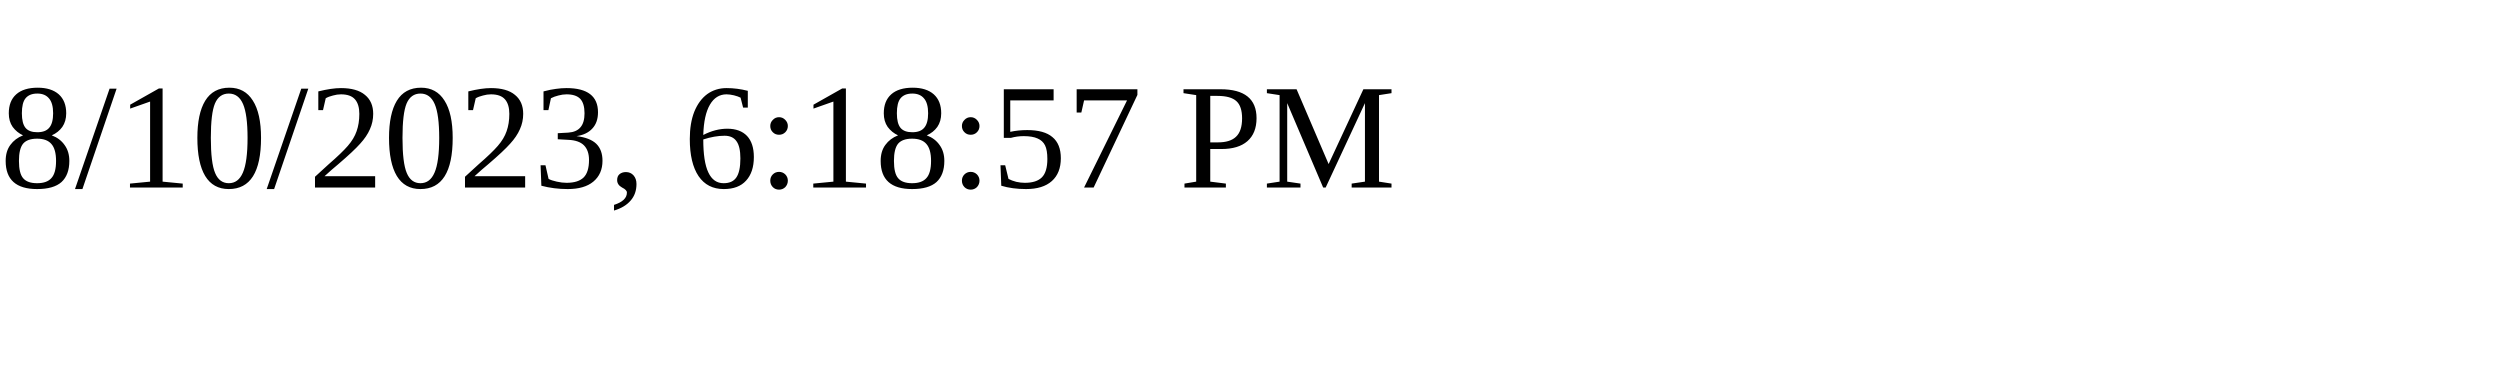
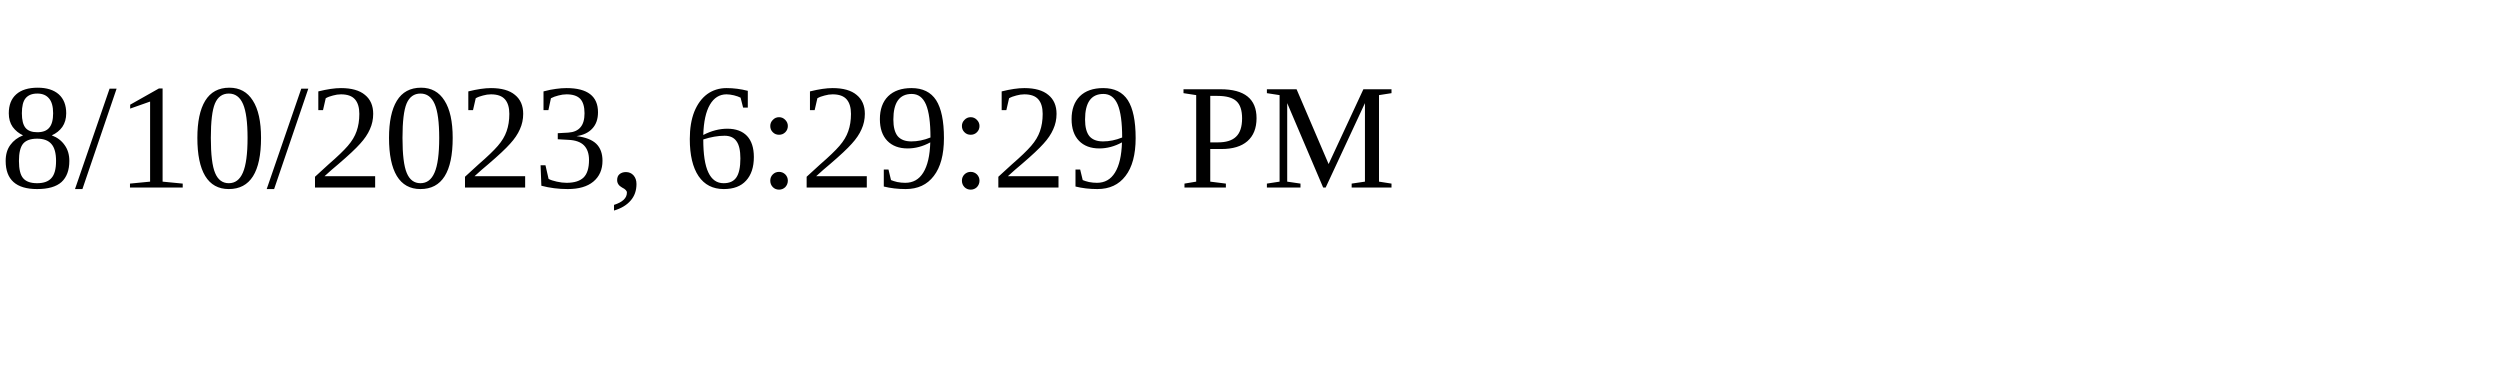
<svg xmlns="http://www.w3.org/2000/svg" height="30" width="200">
-   <text x="0" y="15">8/10/2023, 6:18:57 PM</text>
+   <text x="0" y="15">8/10/2023, 6:29:29 PM</text>
</svg>
